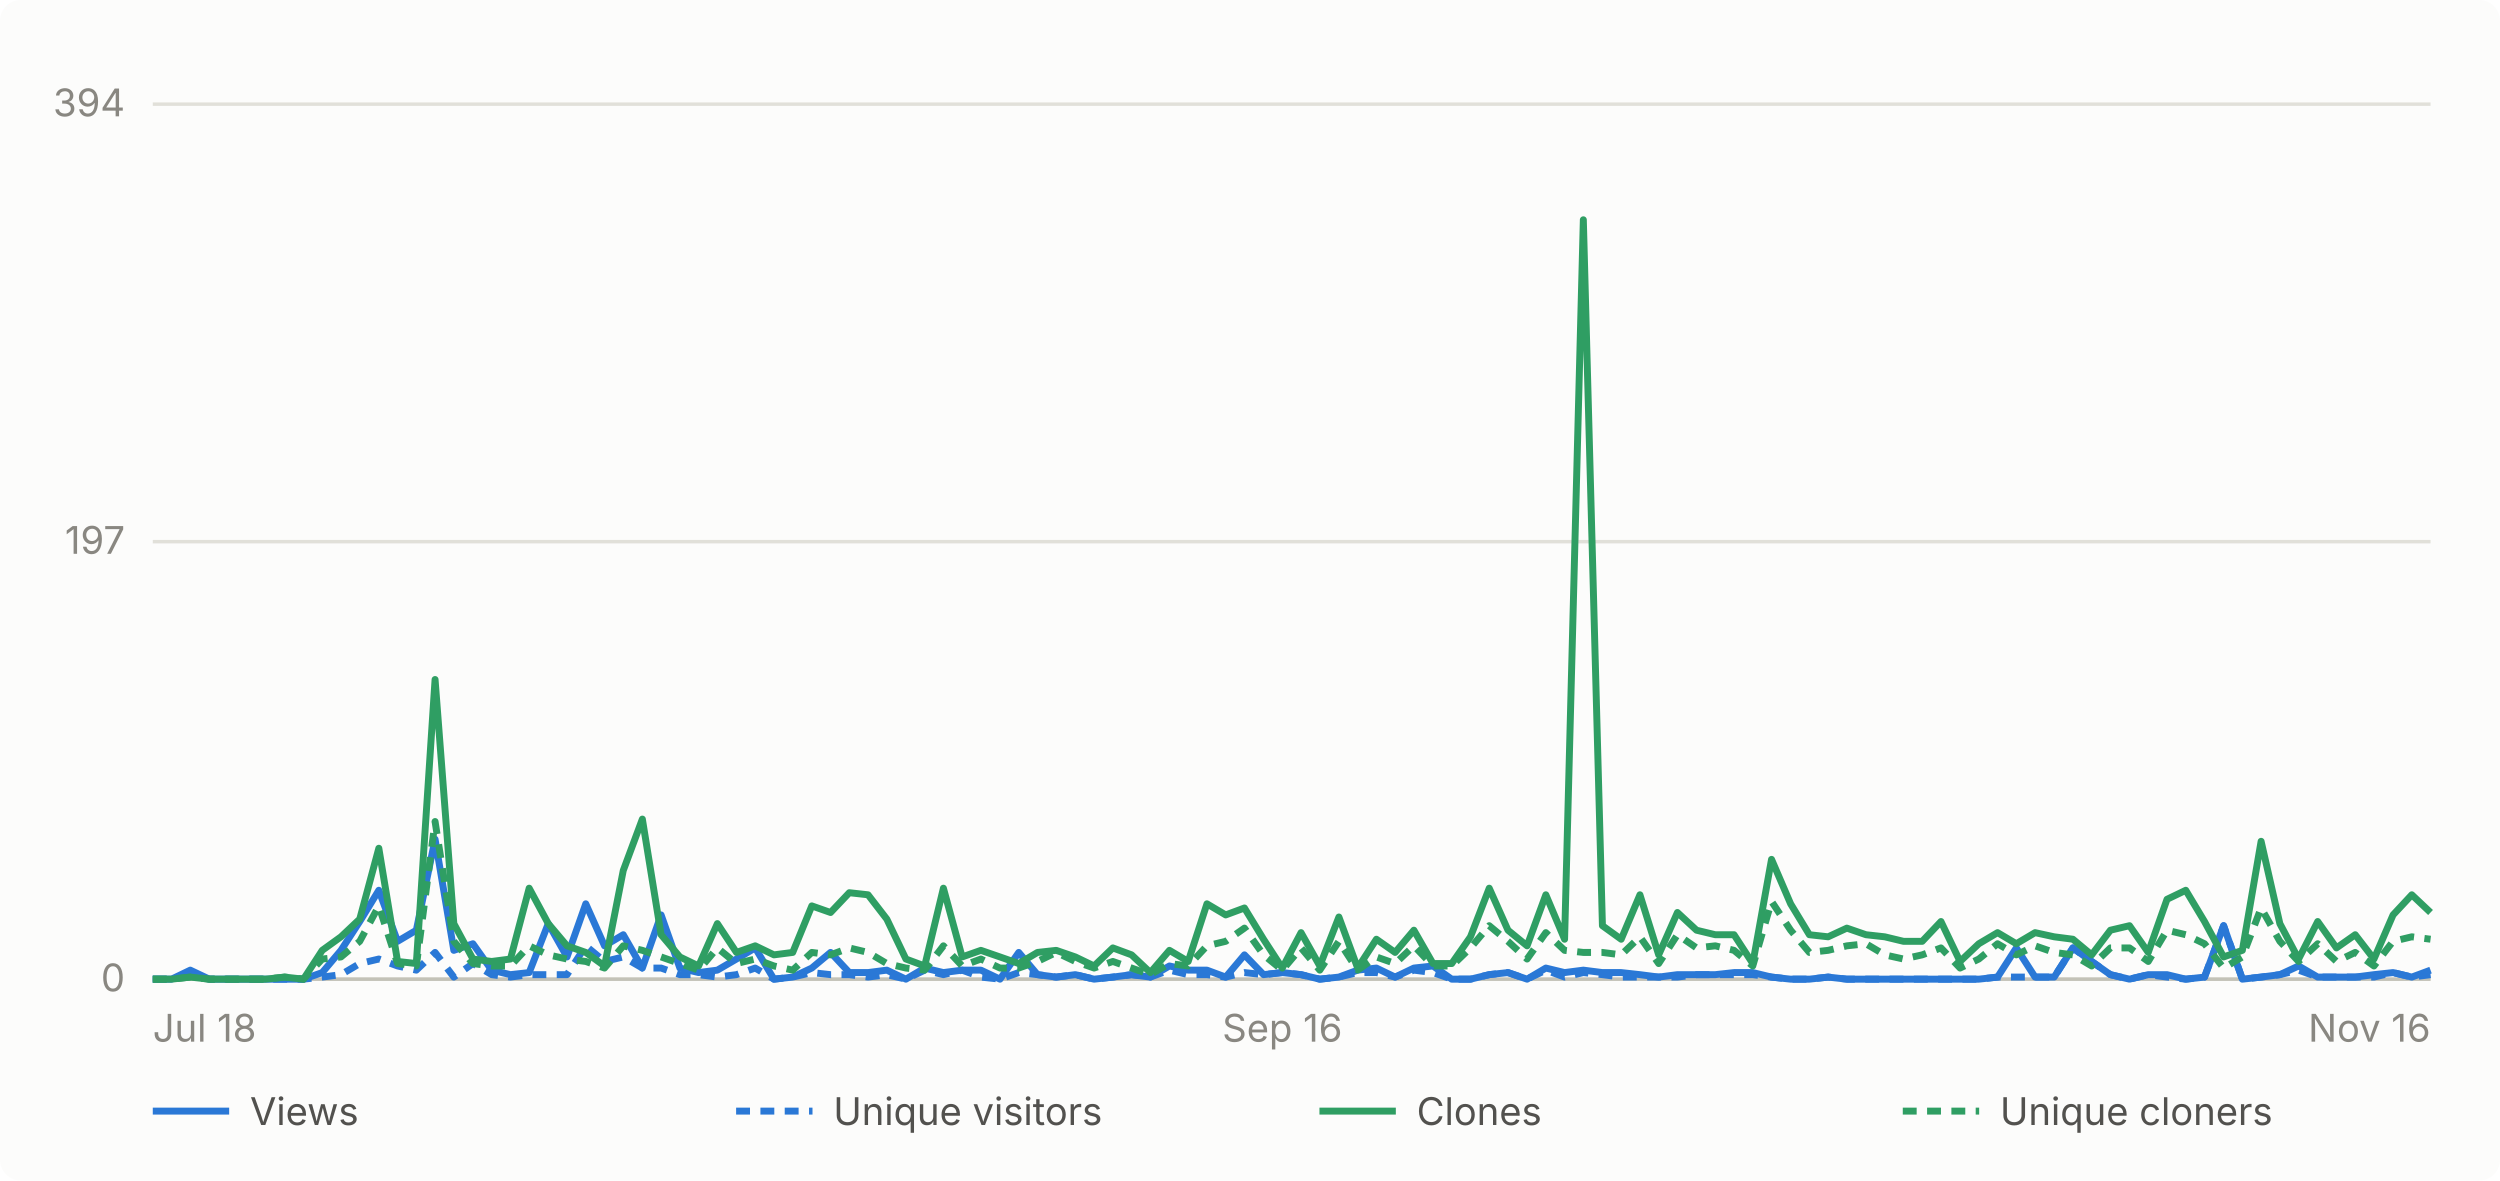
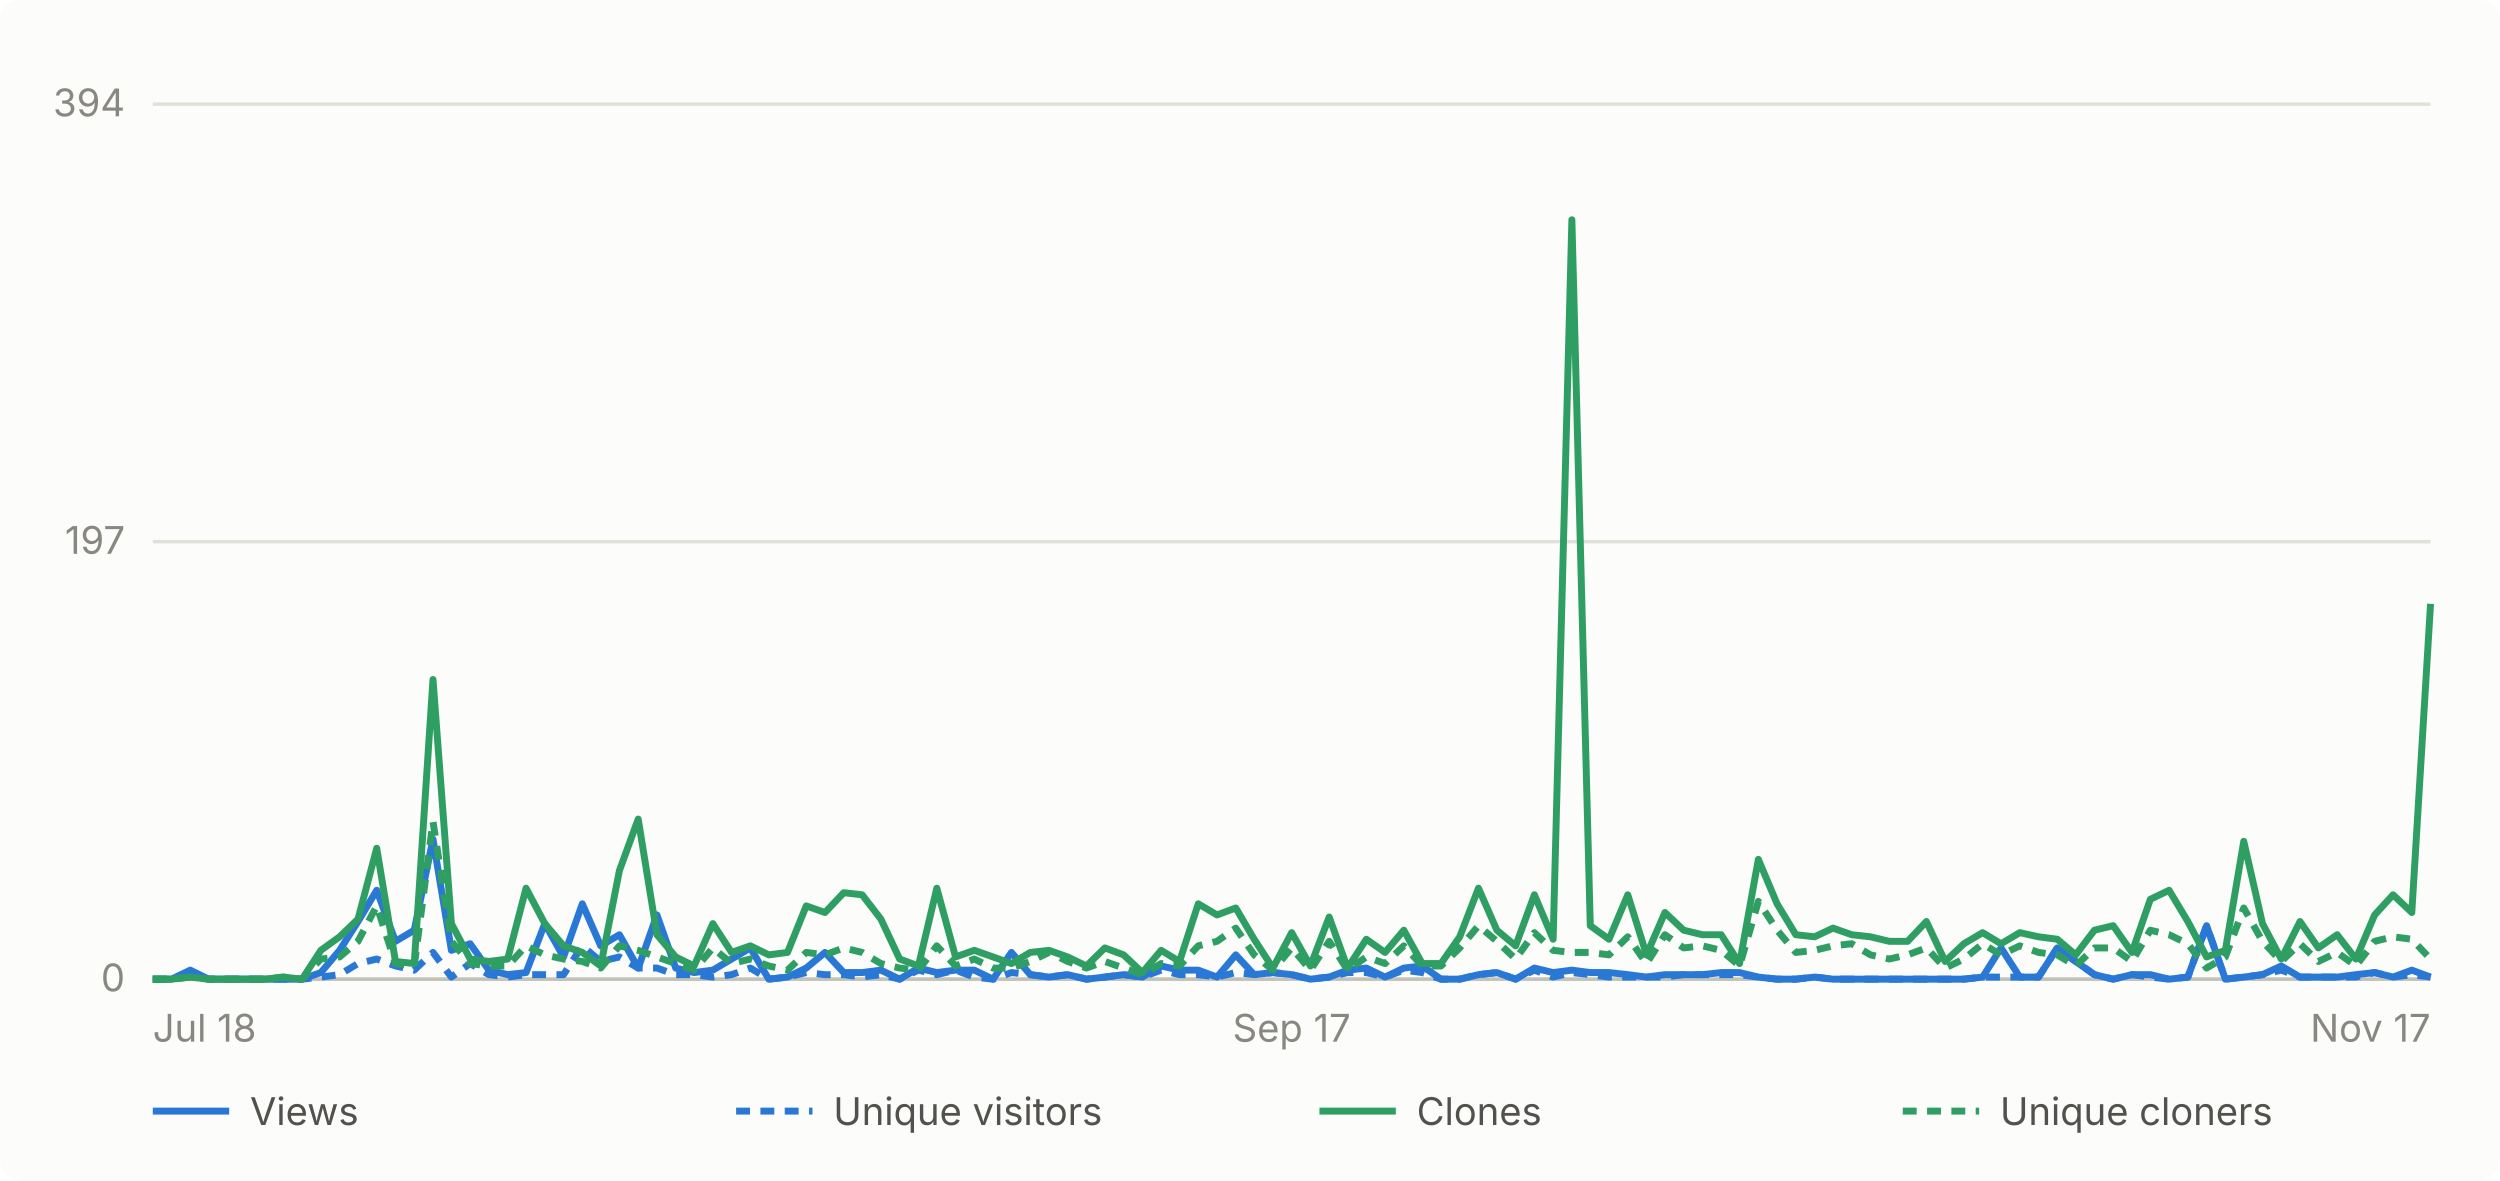
- <svg xmlns="http://www.w3.org/2000/svg" viewBox="0 0 720 340" width="720" height="340" role="img" aria-label="Daily GitHub traffic for abhiunix/AgentHarbor, Jul 18 to Nov 16">
+ <svg xmlns="http://www.w3.org/2000/svg" viewBox="0 0 720 340" width="720" height="340" role="img" aria-label="Daily GitHub traffic for abhiunix/AgentHarbor, Jul 18 to Nov 17">
  <rect width="720" height="340" fill="#fcfcfb" rx="6" />
  <g font-family="system-ui, -apple-system, 'Segoe UI', sans-serif">
    <line x1="44" y1="282.0" x2="700" y2="282.0" stroke="#e1e0d9" stroke-width="1" />
    <text x="36" y="285.5" text-anchor="end" fill="#898781" font-size="11">0</text>
    <line x1="44" y1="156.0" x2="700" y2="156.0" stroke="#e1e0d9" stroke-width="1" />
    <text x="36" y="159.5" text-anchor="end" fill="#898781" font-size="11">197</text>
    <line x1="44" y1="30.0" x2="700" y2="30.0" stroke="#e1e0d9" stroke-width="1" />
    <text x="36" y="33.5" text-anchor="end" fill="#898781" font-size="11">394</text>
    <line x1="44" y1="282" x2="700" y2="282" stroke="#c3c2b7" stroke-width="1" />
    <text x="44.0" y="300" text-anchor="start" fill="#898781" font-size="11">Jul 18</text>
-     <text x="369.3" y="300" text-anchor="middle" fill="#898781" font-size="11">Sep 16</text>
-     <text x="700.0" y="300" text-anchor="end" fill="#898781" font-size="11">Nov 16</text>
-     <path d="M 44.0 282.0 L 49.4 282.0 L 54.8 279.4 L 60.3 282.0 L 65.7 282.0 L 71.1 282.0 L 76.5 282.0 L 82.0 282.0 L 87.4 282.0 L 92.8 280.1 L 98.2 273.7 L 103.6 265.4 L 109.1 256.4 L 114.5 271.1 L 119.9 267.9 L 125.3 241.7 L 130.7 273.7 L 136.2 271.8 L 141.6 279.4 L 147.0 280.7 L 152.4 280.1 L 157.9 266.0 L 163.3 275.6 L 168.7 260.3 L 174.1 272.4 L 179.5 269.2 L 185.0 278.8 L 190.4 263.5 L 195.8 278.8 L 201.2 280.1 L 206.6 279.4 L 212.1 276.2 L 217.5 273.0 L 222.9 282.0 L 228.3 281.4 L 233.8 278.8 L 239.2 274.3 L 244.6 280.1 L 250.0 280.1 L 255.4 279.4 L 260.9 282.0 L 266.3 278.8 L 271.7 280.1 L 277.1 279.4 L 282.5 279.4 L 288.0 282.0 L 293.4 274.3 L 298.8 280.7 L 304.2 281.4 L 309.7 280.7 L 315.1 282.0 L 320.5 281.4 L 325.9 280.7 L 331.3 281.4 L 336.8 278.2 L 342.2 279.4 L 347.6 279.4 L 353.0 281.4 L 358.4 275.0 L 363.9 280.7 L 369.3 280.1 L 374.7 280.7 L 380.1 282.0 L 385.6 281.4 L 391.0 279.4 L 396.4 278.8 L 401.8 281.4 L 407.2 278.8 L 412.7 278.2 L 418.1 282.0 L 423.5 282.0 L 428.9 280.7 L 434.3 280.1 L 439.8 282.0 L 445.2 278.8 L 450.6 280.1 L 456.0 279.4 L 461.5 280.1 L 466.9 280.1 L 472.3 280.7 L 477.7 281.4 L 483.1 280.7 L 488.6 280.7 L 494.0 280.7 L 499.4 280.1 L 504.8 280.1 L 510.2 281.4 L 515.7 282.0 L 521.1 282.0 L 526.5 281.4 L 531.9 282.0 L 537.4 282.0 L 542.8 282.0 L 548.2 282.0 L 553.6 282.0 L 559.0 282.0 L 564.5 282.0 L 569.9 282.0 L 575.3 281.4 L 580.7 273.0 L 586.1 281.4 L 591.6 281.4 L 597.0 273.0 L 602.4 276.9 L 607.8 280.7 L 613.3 282.0 L 618.7 280.7 L 624.1 280.7 L 629.5 282.0 L 634.9 281.4 L 640.4 266.6 L 645.8 282.0 L 651.2 281.4 L 656.6 280.7 L 662.0 278.2 L 667.5 281.4 L 672.9 281.4 L 678.3 281.4 L 683.7 280.7 L 689.2 280.1 L 694.6 281.4 L 700.0 279.4" fill="none" stroke="#2a78d6" stroke-width="2" stroke-linejoin="round" />
-     <path d="M 44.0 282.0 L 49.4 282.0 L 54.8 280.7 L 60.3 282.0 L 65.7 282.0 L 71.1 282.0 L 76.5 282.0 L 82.0 282.0 L 87.4 282.0 L 92.8 281.4 L 98.2 280.7 L 103.6 277.5 L 109.1 276.2 L 114.5 278.2 L 119.9 279.4 L 125.3 274.3 L 130.7 281.4 L 136.2 277.5 L 141.6 280.7 L 147.0 281.4 L 152.4 280.7 L 157.9 280.7 L 163.3 280.7 L 168.7 272.4 L 174.1 276.9 L 179.5 275.6 L 185.0 278.8 L 190.4 278.8 L 195.8 280.7 L 201.2 280.7 L 206.6 281.4 L 212.1 280.7 L 217.5 278.8 L 222.9 282.0 L 228.3 281.4 L 233.8 280.1 L 239.2 280.7 L 244.6 280.7 L 250.0 281.4 L 255.4 280.7 L 260.9 282.0 L 266.3 279.4 L 271.7 280.7 L 277.1 279.4 L 282.5 281.4 L 288.0 282.0 L 293.4 280.1 L 298.8 280.7 L 304.2 281.4 L 309.7 280.7 L 315.1 282.0 L 320.5 281.4 L 325.9 280.7 L 331.3 281.4 L 336.8 279.4 L 342.2 280.7 L 347.6 280.7 L 353.0 281.4 L 358.4 280.1 L 363.9 280.7 L 369.3 280.1 L 374.7 280.7 L 380.1 282.0 L 385.6 281.4 L 391.0 280.1 L 396.4 280.1 L 401.8 281.4 L 407.2 279.4 L 412.7 280.1 L 418.1 282.0 L 423.5 282.0 L 428.9 280.7 L 434.3 280.1 L 439.8 282.0 L 445.2 279.4 L 450.6 281.4 L 456.0 280.1 L 461.5 280.7 L 466.9 281.4 L 472.3 281.4 L 477.7 281.4 L 483.1 281.4 L 488.6 280.7 L 494.0 280.7 L 499.4 280.7 L 504.8 280.7 L 510.2 281.4 L 515.7 282.0 L 521.1 282.0 L 526.5 281.4 L 531.9 282.0 L 537.4 282.0 L 542.8 282.0 L 548.2 282.0 L 553.6 282.0 L 559.0 282.0 L 564.5 282.0 L 569.9 282.0 L 575.3 281.4 L 580.7 281.4 L 586.1 281.4 L 591.6 281.4 L 597.0 273.0 L 602.4 276.9 L 607.8 280.7 L 613.3 282.0 L 618.7 280.7 L 624.1 281.4 L 629.5 282.0 L 634.9 281.4 L 640.4 266.6 L 645.8 282.0 L 651.2 281.4 L 656.6 280.7 L 662.0 279.4 L 667.5 281.4 L 672.9 281.4 L 678.3 281.4 L 683.7 281.4 L 689.2 280.1 L 694.6 281.4 L 700.0 280.7" fill="none" stroke="#2a78d6" stroke-width="2" stroke-linejoin="round" stroke-dasharray="4 3" />
-     <path d="M 44.0 282.0 L 49.4 282.0 L 54.8 281.4 L 60.3 282.0 L 65.7 282.0 L 71.1 282.0 L 76.5 282.0 L 82.0 281.4 L 87.4 282.0 L 92.8 273.7 L 98.2 269.8 L 103.6 264.7 L 109.1 244.3 L 114.5 276.9 L 119.9 277.5 L 125.3 195.7 L 130.7 266.0 L 136.2 276.2 L 141.6 276.9 L 147.0 276.2 L 152.4 255.8 L 157.9 266.0 L 163.3 272.4 L 168.7 274.3 L 174.1 278.2 L 179.5 250.7 L 185.0 235.9 L 190.4 269.2 L 195.8 275.6 L 201.2 278.2 L 206.6 266.0 L 212.1 274.3 L 217.5 272.4 L 222.9 275.0 L 228.3 274.3 L 233.8 260.9 L 239.2 262.8 L 244.6 257.1 L 250.0 257.7 L 255.4 264.7 L 260.9 276.2 L 266.3 278.2 L 271.7 255.8 L 277.1 275.6 L 282.5 273.7 L 288.0 275.6 L 293.4 277.5 L 298.8 274.3 L 304.2 273.7 L 309.7 275.6 L 315.1 278.2 L 320.5 273.0 L 325.9 275.0 L 331.3 280.1 L 336.8 273.7 L 342.2 276.9 L 347.6 260.3 L 353.0 263.5 L 358.4 261.5 L 363.9 270.5 L 369.3 278.8 L 374.7 268.6 L 380.1 278.2 L 385.6 264.1 L 391.0 278.8 L 396.4 270.5 L 401.8 274.3 L 407.2 267.9 L 412.7 277.5 L 418.1 277.5 L 423.5 269.8 L 428.9 255.8 L 434.3 267.9 L 439.8 272.4 L 445.2 257.7 L 450.6 270.5 L 456.0 63.3 L 461.5 266.6 L 466.9 270.5 L 472.3 257.7 L 477.7 275.0 L 483.1 262.8 L 488.6 267.9 L 494.0 269.2 L 499.4 269.2 L 504.8 277.5 L 510.2 247.5 L 515.7 260.3 L 521.1 269.2 L 526.5 269.8 L 531.9 267.3 L 537.4 269.2 L 542.8 269.8 L 548.2 271.1 L 553.6 271.1 L 559.0 265.4 L 564.5 276.9 L 569.9 271.8 L 575.3 268.6 L 580.7 271.8 L 586.1 268.6 L 591.6 269.8 L 597.0 270.5 L 602.4 275.0 L 607.8 267.9 L 613.3 266.6 L 618.7 274.3 L 624.1 259.0 L 629.5 256.4 L 634.9 265.4 L 640.4 275.6 L 645.8 273.7 L 651.2 242.3 L 656.6 266.0 L 662.0 276.2 L 667.5 265.4 L 672.9 273.0 L 678.3 269.2 L 683.7 276.2 L 689.2 263.5 L 694.6 257.7 L 700.0 262.8" fill="none" stroke="#2f9e63" stroke-width="2" stroke-linejoin="round" />
-     <path d="M 44.0 282.0 L 49.4 282.0 L 54.8 281.4 L 60.3 282.0 L 65.7 282.0 L 71.1 282.0 L 76.5 282.0 L 82.0 281.4 L 87.4 282.0 L 92.8 276.2 L 98.2 275.6 L 103.6 271.1 L 109.1 260.9 L 114.5 277.5 L 119.9 278.2 L 125.3 236.6 L 130.7 271.1 L 136.2 277.5 L 141.6 278.2 L 147.0 278.2 L 152.4 272.4 L 157.9 275.0 L 163.3 276.2 L 168.7 276.9 L 174.1 278.8 L 179.5 272.4 L 185.0 273.7 L 190.4 275.6 L 195.8 277.5 L 201.2 279.4 L 206.6 273.0 L 212.1 277.5 L 217.5 276.2 L 222.9 278.2 L 228.3 279.4 L 233.8 274.3 L 239.2 275.0 L 244.6 273.0 L 250.0 274.3 L 255.4 277.5 L 260.9 278.8 L 266.3 279.4 L 271.7 272.4 L 277.1 278.2 L 282.5 276.2 L 288.0 278.8 L 293.4 278.8 L 298.8 276.9 L 304.2 274.3 L 309.7 276.9 L 315.1 278.8 L 320.5 276.9 L 325.9 278.8 L 331.3 280.7 L 336.8 277.5 L 342.2 278.2 L 347.6 272.4 L 353.0 271.1 L 358.4 267.3 L 363.9 275.0 L 369.3 279.4 L 374.7 273.0 L 380.1 279.4 L 385.6 271.1 L 391.0 279.4 L 396.4 275.6 L 401.8 277.5 L 407.2 272.4 L 412.7 278.2 L 418.1 278.2 L 423.5 273.0 L 428.9 266.6 L 434.3 271.1 L 439.8 276.2 L 445.2 268.6 L 450.6 273.7 L 456.0 274.3 L 461.5 274.3 L 466.9 275.0 L 472.3 269.8 L 477.7 277.5 L 483.1 269.2 L 488.6 273.0 L 494.0 272.4 L 499.4 273.7 L 504.8 278.2 L 510.2 259.6 L 515.7 267.9 L 521.1 274.3 L 526.5 273.7 L 531.9 272.4 L 537.4 271.8 L 542.8 275.0 L 548.2 276.2 L 553.6 275.0 L 559.0 273.0 L 564.5 278.8 L 569.9 276.2 L 575.3 271.8 L 580.7 275.0 L 586.1 272.4 L 591.6 274.3 L 597.0 275.0 L 602.4 278.2 L 607.8 273.0 L 613.3 273.0 L 618.7 276.9 L 624.1 267.9 L 629.5 269.2 L 634.9 271.8 L 640.4 278.8 L 645.8 275.6 L 651.2 261.5 L 656.6 271.1 L 662.0 276.9 L 667.5 271.8 L 672.9 276.9 L 678.3 274.3 L 683.7 278.2 L 689.2 271.1 L 694.6 269.8 L 700.0 270.5" fill="none" stroke="#2f9e63" stroke-width="2" stroke-linejoin="round" stroke-dasharray="4 3" />
+     <text x="372.0" y="300" text-anchor="middle" fill="#898781" font-size="11">Sep 17</text>
+     <text x="700.0" y="300" text-anchor="end" fill="#898781" font-size="11">Nov 17</text>
+     <path d="M 44.0 282.0 L 49.4 282.0 L 54.8 279.4 L 60.1 282.0 L 65.5 282.0 L 70.9 282.0 L 76.3 282.0 L 81.6 282.0 L 87.0 282.0 L 92.4 280.1 L 97.8 273.7 L 103.1 265.4 L 108.5 256.4 L 113.9 271.1 L 119.3 267.9 L 124.7 241.7 L 130.0 273.7 L 135.4 271.8 L 140.8 279.4 L 146.2 280.7 L 151.5 280.1 L 156.9 266.0 L 162.3 275.6 L 167.7 260.3 L 173.0 272.4 L 178.4 269.2 L 183.8 278.8 L 189.2 263.5 L 194.6 278.8 L 199.9 280.1 L 205.3 279.4 L 210.7 276.2 L 216.1 273.0 L 221.4 282.0 L 226.8 281.4 L 232.2 278.8 L 237.6 274.3 L 243.0 280.1 L 248.3 280.1 L 253.7 279.4 L 259.1 282.0 L 264.5 278.8 L 269.8 280.1 L 275.2 279.4 L 280.6 279.4 L 286.0 282.0 L 291.3 274.3 L 296.7 280.7 L 302.1 281.4 L 307.5 280.7 L 312.9 282.0 L 318.2 281.4 L 323.6 280.7 L 329.0 281.4 L 334.4 278.2 L 339.7 279.4 L 345.1 279.4 L 350.5 281.4 L 355.9 275.0 L 361.2 280.7 L 366.6 280.1 L 372.0 280.7 L 377.4 282.0 L 382.8 281.4 L 388.1 279.4 L 393.5 278.8 L 398.9 281.4 L 404.3 278.8 L 409.6 278.2 L 415.0 282.0 L 420.4 282.0 L 425.8 280.7 L 431.1 280.1 L 436.5 282.0 L 441.9 278.8 L 447.3 280.1 L 452.7 279.4 L 458.0 280.1 L 463.4 280.1 L 468.8 280.7 L 474.2 281.4 L 479.5 280.7 L 484.9 280.7 L 490.3 280.7 L 495.7 280.1 L 501.0 280.1 L 506.4 281.4 L 511.8 282.0 L 517.2 282.0 L 522.6 281.4 L 527.9 282.0 L 533.3 282.0 L 538.7 282.0 L 544.1 282.0 L 549.4 282.0 L 554.8 282.0 L 560.2 282.0 L 565.6 282.0 L 571.0 281.4 L 576.3 273.0 L 581.7 281.4 L 587.1 281.4 L 592.5 273.0 L 597.8 276.9 L 603.2 280.7 L 608.6 282.0 L 614.0 280.7 L 619.3 280.7 L 624.7 282.0 L 630.1 281.4 L 635.5 266.6 L 640.9 282.0 L 646.2 281.4 L 651.6 280.7 L 657.0 278.2 L 662.4 281.4 L 667.7 281.4 L 673.1 281.4 L 678.5 280.7 L 683.9 280.1 L 689.2 281.4 L 694.6 279.4 L 700.0 281.4" fill="none" stroke="#2a78d6" stroke-width="2" stroke-linejoin="round" />
+     <path d="M 44.0 282.0 L 49.4 282.0 L 54.8 280.7 L 60.1 282.0 L 65.5 282.0 L 70.9 282.0 L 76.3 282.0 L 81.6 282.0 L 87.0 282.0 L 92.4 281.4 L 97.8 280.7 L 103.1 277.5 L 108.5 276.2 L 113.9 278.2 L 119.3 279.4 L 124.7 274.3 L 130.0 281.4 L 135.4 277.5 L 140.8 280.7 L 146.2 281.4 L 151.5 280.7 L 156.9 280.7 L 162.3 280.7 L 167.7 272.4 L 173.0 276.9 L 178.4 275.6 L 183.8 278.8 L 189.2 278.8 L 194.6 280.7 L 199.9 280.7 L 205.3 281.4 L 210.7 280.7 L 216.1 278.8 L 221.4 282.0 L 226.8 281.4 L 232.2 280.1 L 237.6 280.7 L 243.0 280.7 L 248.3 281.4 L 253.7 280.7 L 259.1 282.0 L 264.5 279.4 L 269.8 280.7 L 275.2 279.4 L 280.6 281.4 L 286.0 282.0 L 291.3 280.1 L 296.7 280.7 L 302.1 281.4 L 307.5 280.7 L 312.9 282.0 L 318.2 281.4 L 323.6 280.7 L 329.0 281.4 L 334.4 279.4 L 339.7 280.7 L 345.1 280.7 L 350.5 281.4 L 355.9 280.1 L 361.2 280.7 L 366.6 280.1 L 372.0 280.7 L 377.4 282.0 L 382.8 281.4 L 388.1 280.1 L 393.5 280.1 L 398.9 281.4 L 404.3 279.4 L 409.6 280.1 L 415.0 282.0 L 420.4 282.0 L 425.8 280.7 L 431.1 280.1 L 436.5 282.0 L 441.9 279.4 L 447.3 281.4 L 452.7 280.1 L 458.0 280.7 L 463.4 281.4 L 468.8 281.4 L 474.2 281.4 L 479.5 281.4 L 484.9 280.7 L 490.3 280.7 L 495.7 280.7 L 501.0 280.7 L 506.4 281.4 L 511.8 282.0 L 517.2 282.0 L 522.6 281.4 L 527.9 282.0 L 533.3 282.0 L 538.7 282.0 L 544.1 282.0 L 549.4 282.0 L 554.8 282.0 L 560.2 282.0 L 565.6 282.0 L 571.0 281.4 L 576.3 281.4 L 581.7 281.4 L 587.1 281.4 L 592.5 273.0 L 597.8 276.9 L 603.2 280.7 L 608.6 282.0 L 614.0 280.7 L 619.3 281.4 L 624.7 282.0 L 630.1 281.4 L 635.5 266.6 L 640.9 282.0 L 646.2 281.4 L 651.6 280.7 L 657.0 279.4 L 662.4 281.4 L 667.7 281.4 L 673.1 281.4 L 678.5 281.4 L 683.9 280.1 L 689.2 281.4 L 694.6 280.7 L 700.0 281.4" fill="none" stroke="#2a78d6" stroke-width="2" stroke-linejoin="round" stroke-dasharray="4 3" />
+     <path d="M 44.0 282.0 L 49.4 282.0 L 54.8 281.4 L 60.1 282.0 L 65.5 282.0 L 70.9 282.0 L 76.3 282.0 L 81.6 281.4 L 87.0 282.0 L 92.4 273.7 L 97.8 269.8 L 103.1 264.7 L 108.5 244.3 L 113.9 276.9 L 119.3 277.5 L 124.7 195.7 L 130.0 266.0 L 135.4 276.2 L 140.8 276.9 L 146.2 276.2 L 151.5 255.8 L 156.9 266.0 L 162.3 272.4 L 167.7 274.3 L 173.0 278.2 L 178.4 250.7 L 183.8 235.9 L 189.2 269.2 L 194.6 275.6 L 199.9 278.2 L 205.3 266.0 L 210.7 274.3 L 216.1 272.4 L 221.4 275.0 L 226.8 274.3 L 232.2 260.9 L 237.6 262.8 L 243.0 257.1 L 248.3 257.7 L 253.7 264.7 L 259.1 276.2 L 264.5 278.2 L 269.8 255.8 L 275.2 275.6 L 280.6 273.7 L 286.0 275.6 L 291.3 277.5 L 296.7 274.3 L 302.1 273.7 L 307.5 275.6 L 312.9 278.2 L 318.2 273.0 L 323.6 275.0 L 329.0 280.1 L 334.4 273.7 L 339.7 276.9 L 345.1 260.3 L 350.5 263.5 L 355.9 261.5 L 361.2 270.5 L 366.6 278.8 L 372.0 268.6 L 377.4 278.2 L 382.8 264.1 L 388.1 278.8 L 393.5 270.5 L 398.9 274.3 L 404.3 267.9 L 409.6 277.5 L 415.0 277.5 L 420.4 269.8 L 425.8 255.8 L 431.1 267.9 L 436.5 272.4 L 441.9 257.7 L 447.3 270.5 L 452.7 63.3 L 458.0 266.6 L 463.4 270.5 L 468.8 257.7 L 474.2 275.0 L 479.5 262.8 L 484.9 267.9 L 490.3 269.2 L 495.7 269.2 L 501.0 277.5 L 506.4 247.5 L 511.8 260.3 L 517.2 269.2 L 522.6 269.8 L 527.9 267.3 L 533.3 269.2 L 538.7 269.8 L 544.1 271.1 L 549.4 271.1 L 554.8 265.4 L 560.2 276.9 L 565.6 271.8 L 571.0 268.6 L 576.3 271.8 L 581.7 268.6 L 587.1 269.8 L 592.5 270.5 L 597.8 275.0 L 603.2 267.9 L 608.6 266.6 L 614.0 274.3 L 619.3 259.0 L 624.7 256.4 L 630.1 265.4 L 635.5 275.6 L 640.9 273.7 L 646.2 242.3 L 651.6 266.0 L 657.0 276.2 L 662.4 265.4 L 667.7 273.0 L 673.1 269.2 L 678.5 276.2 L 683.9 263.5 L 689.2 257.7 L 694.6 262.8 L 700.0 173.9" fill="none" stroke="#2f9e63" stroke-width="2" stroke-linejoin="round" />
+     <path d="M 44.0 282.0 L 49.4 282.0 L 54.8 281.4 L 60.1 282.0 L 65.5 282.0 L 70.9 282.0 L 76.3 282.0 L 81.6 281.4 L 87.0 282.0 L 92.4 276.2 L 97.8 275.6 L 103.1 271.1 L 108.5 260.9 L 113.9 277.5 L 119.3 278.2 L 124.7 236.6 L 130.0 271.1 L 135.4 277.5 L 140.8 278.2 L 146.2 278.2 L 151.5 272.4 L 156.9 275.0 L 162.3 276.2 L 167.7 276.9 L 173.0 278.8 L 178.4 272.4 L 183.8 273.7 L 189.2 275.6 L 194.6 277.5 L 199.9 279.4 L 205.3 273.0 L 210.7 277.5 L 216.1 276.2 L 221.4 278.2 L 226.8 279.4 L 232.2 274.3 L 237.6 275.0 L 243.0 273.0 L 248.3 274.3 L 253.7 277.5 L 259.1 278.8 L 264.5 279.4 L 269.8 272.4 L 275.2 278.2 L 280.6 276.2 L 286.0 278.8 L 291.3 278.8 L 296.7 276.9 L 302.1 274.3 L 307.5 276.9 L 312.9 278.8 L 318.2 276.9 L 323.6 278.8 L 329.0 280.7 L 334.4 277.5 L 339.7 278.2 L 345.1 272.4 L 350.5 271.1 L 355.9 267.3 L 361.2 275.0 L 366.6 279.4 L 372.0 273.0 L 377.4 279.4 L 382.8 271.1 L 388.1 279.4 L 393.5 275.6 L 398.9 277.5 L 404.3 272.4 L 409.6 278.2 L 415.0 278.2 L 420.4 273.0 L 425.8 266.6 L 431.1 271.1 L 436.5 276.2 L 441.9 268.6 L 447.3 273.7 L 452.7 274.3 L 458.0 274.3 L 463.4 275.0 L 468.8 269.8 L 474.2 277.5 L 479.5 269.2 L 484.9 273.0 L 490.3 272.4 L 495.7 273.7 L 501.0 278.2 L 506.4 259.6 L 511.8 267.9 L 517.2 274.3 L 522.6 273.7 L 527.9 272.4 L 533.3 271.8 L 538.7 275.0 L 544.1 276.2 L 549.4 275.0 L 554.8 273.0 L 560.2 278.8 L 565.6 276.2 L 571.0 271.8 L 576.3 275.0 L 581.7 272.4 L 587.1 274.3 L 592.5 275.0 L 597.8 278.2 L 603.2 273.0 L 608.6 273.0 L 614.0 276.9 L 619.3 267.9 L 624.7 269.2 L 630.1 271.8 L 635.5 278.8 L 640.9 275.6 L 646.2 261.5 L 651.6 271.1 L 657.0 276.9 L 662.4 271.8 L 667.7 276.9 L 673.1 274.3 L 678.5 278.2 L 683.9 271.1 L 689.2 269.8 L 694.6 270.5 L 700.0 276.2" fill="none" stroke="#2f9e63" stroke-width="2" stroke-linejoin="round" stroke-dasharray="4 3" />
    <line x1="44" y1="320" x2="66" y2="320" stroke="#2a78d6" stroke-width="2" />
    <text x="72" y="324" fill="#52514e" font-size="11">Views</text>
    <line x1="212" y1="320" x2="234" y2="320" stroke="#2a78d6" stroke-width="2" stroke-dasharray="4 3" />
    <text x="240" y="324" fill="#52514e" font-size="11">Unique visitors</text>
    <line x1="380" y1="320" x2="402" y2="320" stroke="#2f9e63" stroke-width="2" />
    <text x="408" y="324" fill="#52514e" font-size="11">Clones</text>
    <line x1="548" y1="320" x2="570" y2="320" stroke="#2f9e63" stroke-width="2" stroke-dasharray="4 3" />
    <text x="576" y="324" fill="#52514e" font-size="11">Unique cloners</text>
  </g>
</svg>
